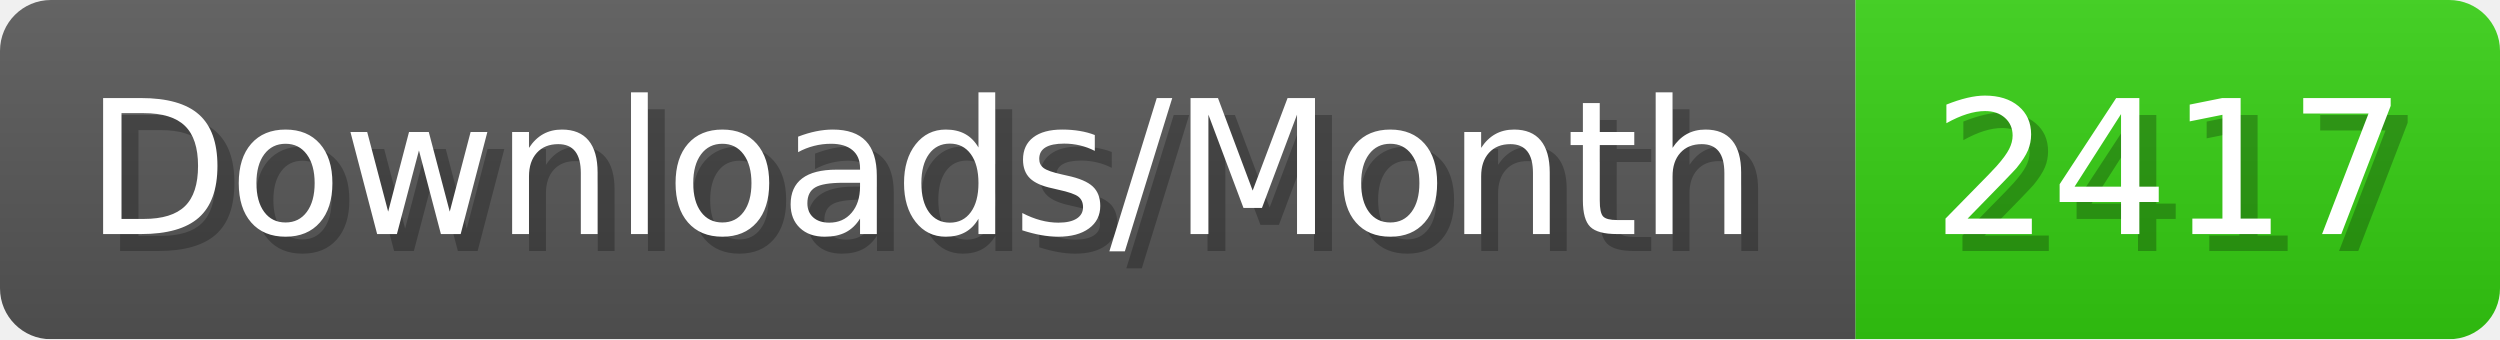
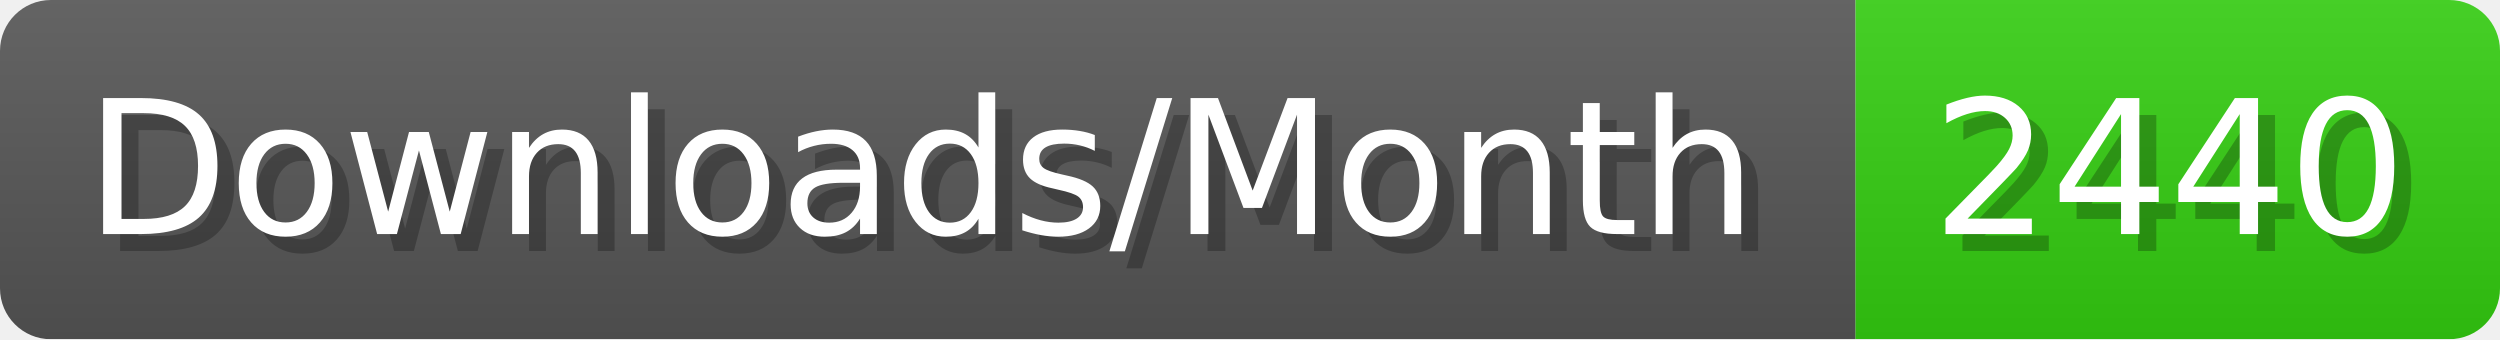
- <svg xmlns="http://www.w3.org/2000/svg" width="147.4" height="20" viewBox="0 0 1474 200" role="img" aria-label="Downloads/Month: 2417">
+ <svg xmlns="http://www.w3.org/2000/svg" width="147.4" height="20" viewBox="0 0 1474 200" role="img" aria-label="Downloads/Month: 2440">
  <linearGradient id="YlXUI" x2="0" y2="100%">
    <stop offset="0" stop-opacity=".1" stop-color="#EEE" />
    <stop offset="1" stop-opacity=".1" />
  </linearGradient>
  <mask id="JHhop">
    <rect width="1474" height="200" rx="30" fill="#FFF" />
  </mask>
  <g mask="url(#JHhop)">
    <rect width="1094" height="200" fill="#555" />
    <rect width="380" height="200" fill="#3C1" x="1094" />
    <rect width="1474" height="200" fill="url(#YlXUI)" />
  </g>
  <g aria-hidden="true" fill="#fff" text-anchor="start" font-family="Verdana,DejaVu Sans,sans-serif" font-size="110">
    <text x="60" y="148" textLength="994" fill="#000" opacity="0.25">Downloads/Month</text>
    <text x="50" y="138" textLength="994">Downloads/Month</text>
-     <text x="1149" y="148" textLength="280" fill="#000" opacity="0.25">2417</text>
-     <text x="1139" y="138" textLength="280">2417</text>
+     <text x="1149" y="148" textLength="280" fill="#000" opacity="0.25">2440</text>
+     <text x="1139" y="138" textLength="280">2440</text>
  </g>
</svg>
